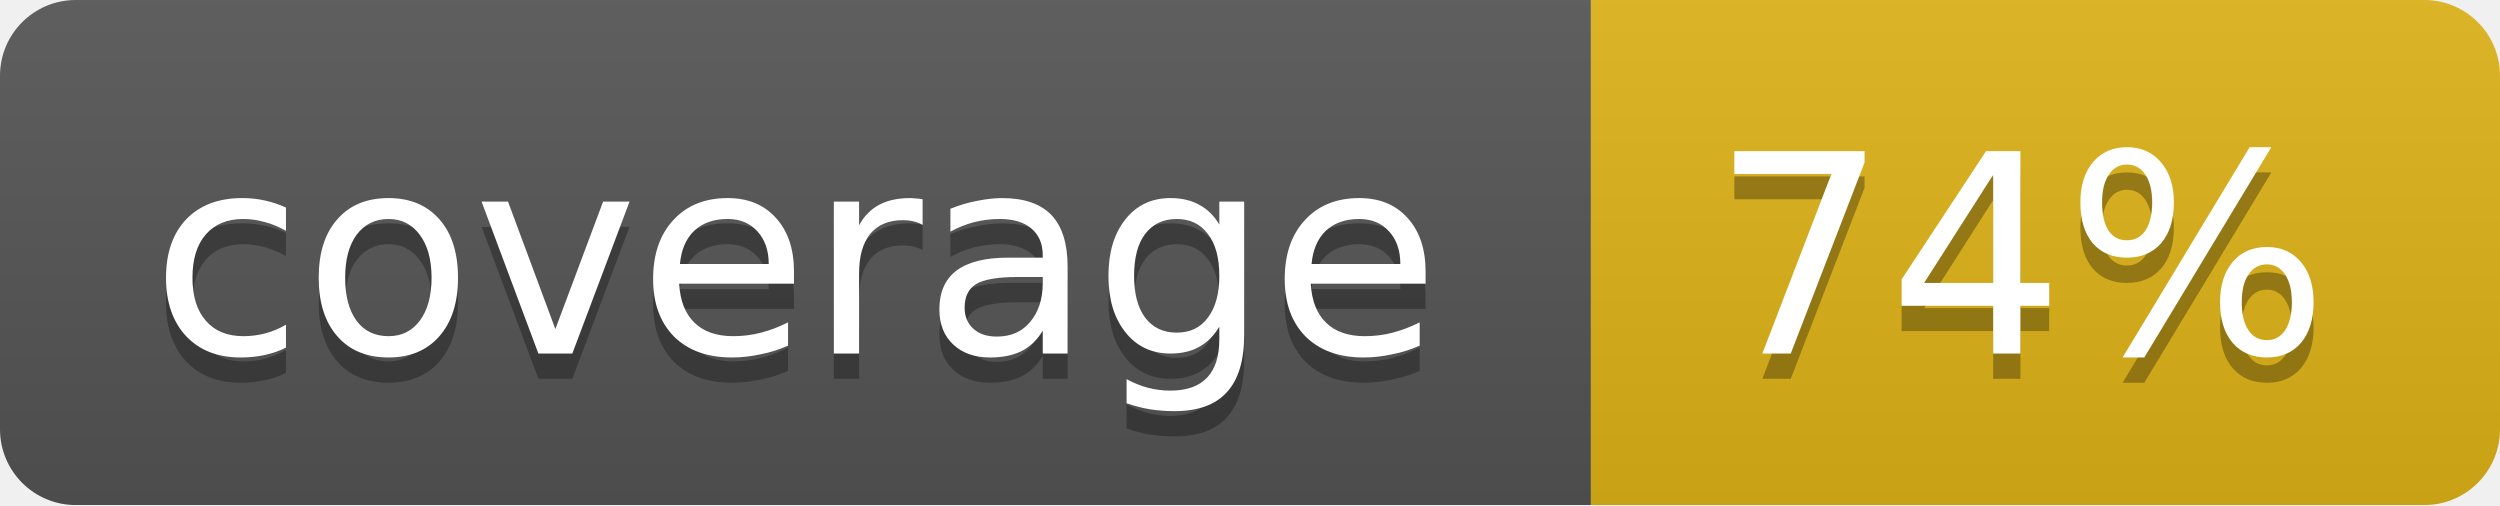
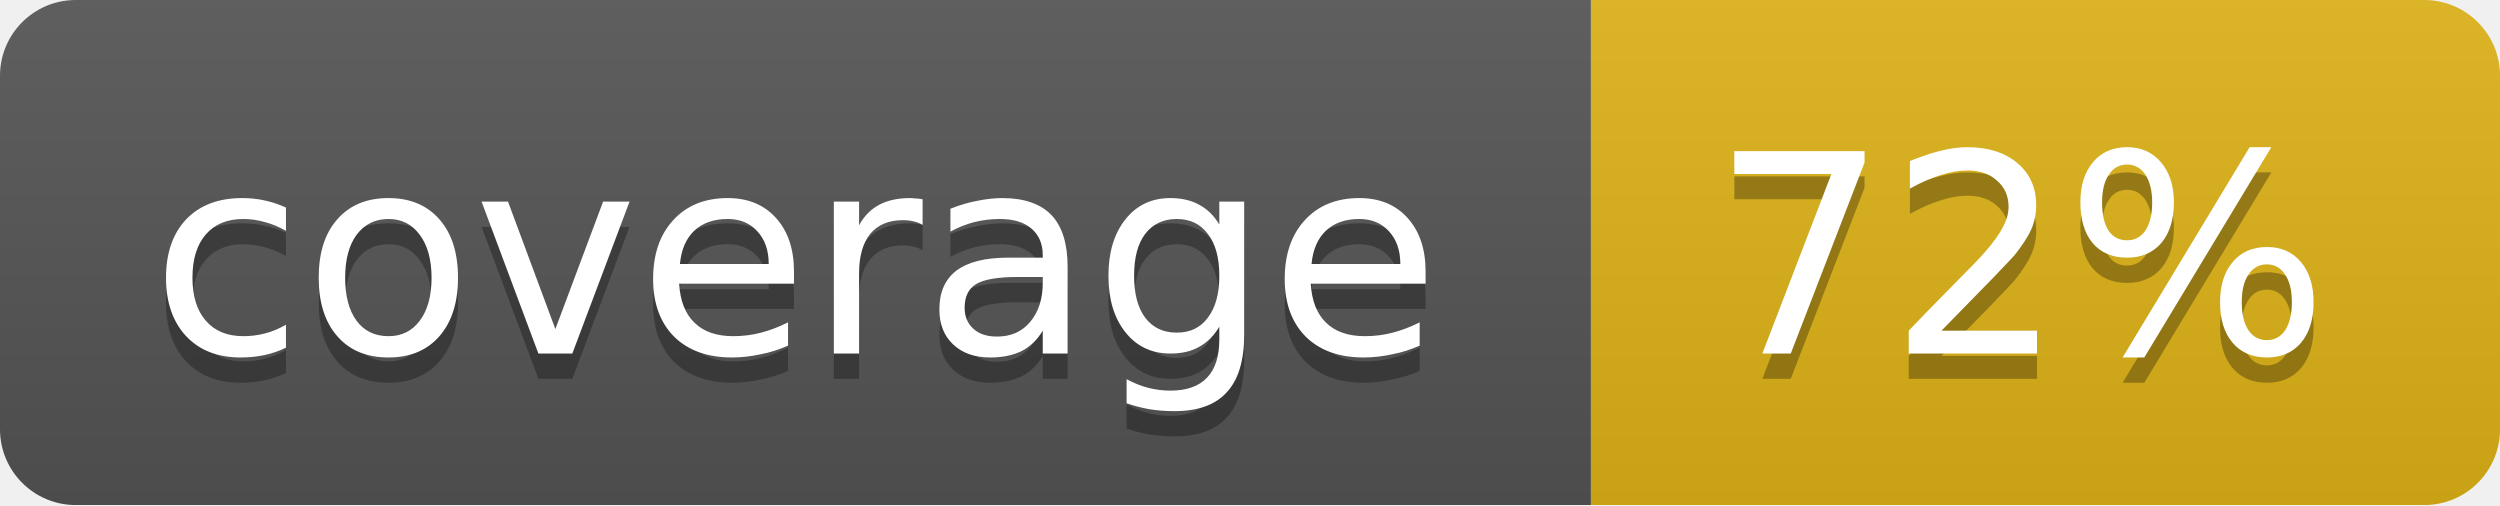
<svg xmlns="http://www.w3.org/2000/svg" width="99" height="20">
  <linearGradient id="b" x2="0" y2="100%">
    <stop offset="0" stop-color="#bbb" stop-opacity=".1" />
    <stop offset="1" stop-opacity=".1" />
  </linearGradient>
  <mask id="a">
    <rect width="99" height="20" rx="3" fill="#fff" />
  </mask>
  <g mask="url(#a)">
    <path fill="#555" d="M0 0h63v20H0z" />
    <path fill="#dfb317" d="M63 0h36v20H63z" />
    <path fill="url(#b)" d="M0 0h99v20H0z" />
  </g>
  <g fill="#fff" text-anchor="middle" font-family="DejaVu Sans,Verdana,Geneva,sans-serif" font-size="11">
    <text x="31.5" y="15" fill="#010101" fill-opacity=".3">coverage</text>
    <text x="31.5" y="14">coverage</text>
-     <text x="80" y="15" fill="#010101" fill-opacity=".3">74%</text>
-     <text x="80" y="14">74%</text>
+     <text x="80" y="15" fill="#010101" fill-opacity=".3">72%</text>
+     <text x="80" y="14">72%</text>
  </g>
</svg>
